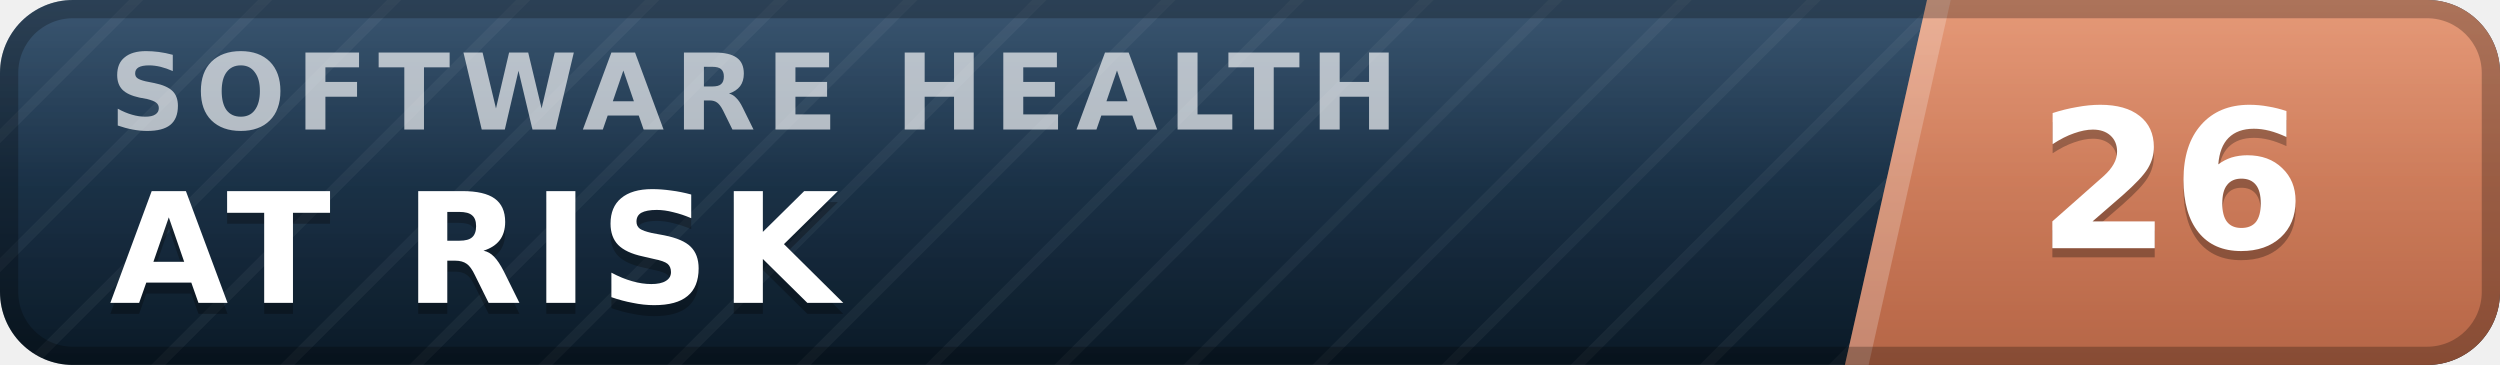
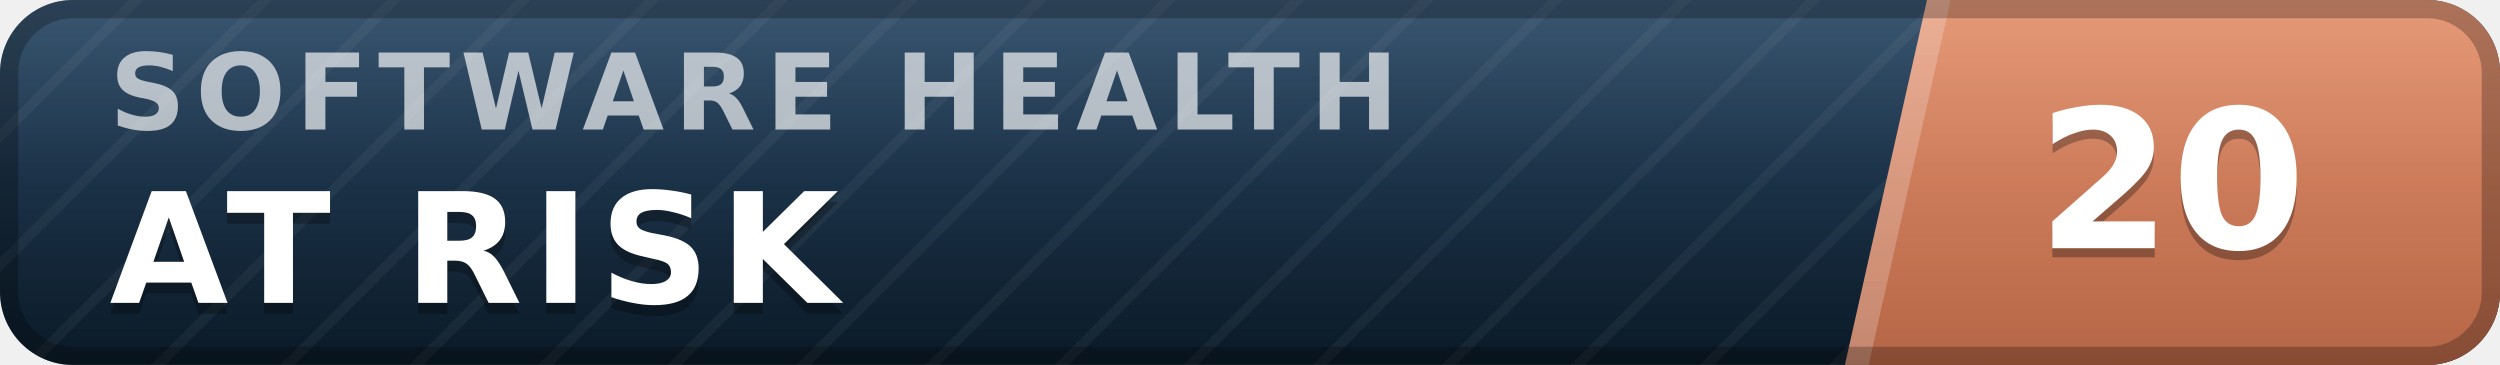
- <svg xmlns="http://www.w3.org/2000/svg" width="137" height="20" viewBox="0 0 137 20" role="img" aria-label="inspect.software software health index 26 of 100, at risk" font-family="Verdana,DejaVu Sans,Geneva,sans-serif">
+ <svg xmlns="http://www.w3.org/2000/svg" width="137" height="20" viewBox="0 0 137 20" role="img" aria-label="inspect.software software health index 20 of 100, at risk" font-family="Verdana,DejaVu Sans,Geneva,sans-serif">
  <defs>
    <linearGradient id="plate" x1="0" y1="0" x2="0" y2="1">
      <stop offset="0" stop-color="#1d3d5c" />
      <stop offset="1" stop-color="#0a1926" />
    </linearGradient>
    <linearGradient id="endplate" x1="0" y1="0" x2="0" y2="1">
      <stop offset="0" stop-color="#e18a64" />
      <stop offset="1" stop-color="#b56546" />
    </linearGradient>
    <linearGradient id="gloss" x1="0" y1="0" x2="0" y2="1">
      <stop offset="0" stop-color="#fff" stop-opacity=".13" />
      <stop offset=".5" stop-color="#fff" stop-opacity=".03" />
      <stop offset="1" stop-color="#fff" stop-opacity="0" />
    </linearGradient>
    <pattern id="guilloche" width="5" height="5" patternUnits="userSpaceOnUse" patternTransform="rotate(45)">
      <line x1="0" y1="0" x2="0" y2="5" stroke="#fff" stroke-opacity=".045" stroke-width="1.1" />
    </pattern>
    <clipPath id="rounded">
      <rect width="137" height="20" rx="4" />
    </clipPath>
  </defs>
  <g clip-path="url(#rounded)">
    <rect width="137" height="20" fill="url(#plate)" />
    <rect width="137" height="20" fill="url(#guilloche)" />
    <polygon points="105.6,0 137,0 137,20 101.1,20" fill="url(#endplate)" />
    <polygon points="105.6,0 106.9,0 102.4,20 101.1,20" fill="#fff" fill-opacity=".22" />
    <text x="6.0" y="7.1" font-size="5.8" letter-spacing="0.55" fill="#fff" fill-opacity=".66" font-weight="bold" textLength="76.3" lengthAdjust="spacing">SOFTWARE HEALTH</text>
    <text x="6.0" y="17.2" font-size="8.4" fill="#000" fill-opacity=".3" font-weight="bold" letter-spacing="0.55" textLength="43.3" lengthAdjust="spacing">AT RISK</text>
    <text x="6.0" y="16.6" font-size="8.4" fill="#fff" font-weight="bold" letter-spacing="0.55" textLength="43.3" lengthAdjust="spacing">AT RISK</text>
-     <text x="119.0" y="14.1" font-size="10.6" fill="#000" fill-opacity=".3" font-weight="bold" text-anchor="middle">26</text>
-     <text x="119.0" y="13.6" font-size="10.6" fill="#fff" font-weight="bold" text-anchor="middle">26</text>
+     <text x="119.0" y="14.1" font-size="10.6" fill="#000" fill-opacity=".3" font-weight="bold" text-anchor="middle">20</text>
+     <text x="119.0" y="13.6" font-size="10.6" fill="#fff" font-weight="bold" text-anchor="middle">20</text>
    <rect width="137" height="20" fill="url(#gloss)" />
  </g>
  <rect x=".5" y=".5" width="136" height="19" rx="3.5" fill="none" stroke="#000" stroke-opacity=".25" />
</svg>
